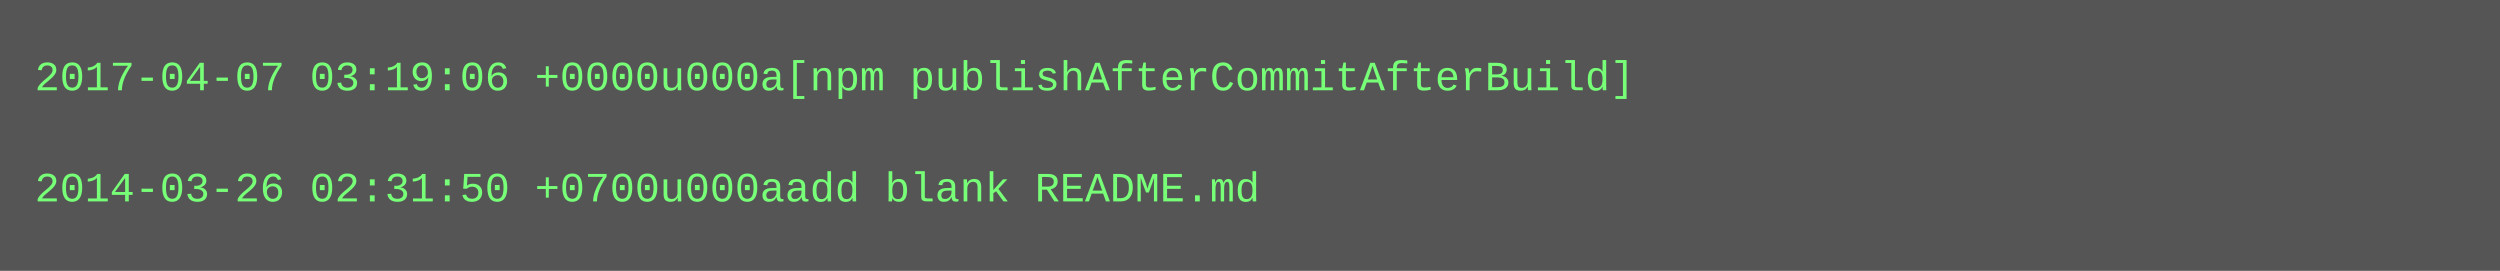
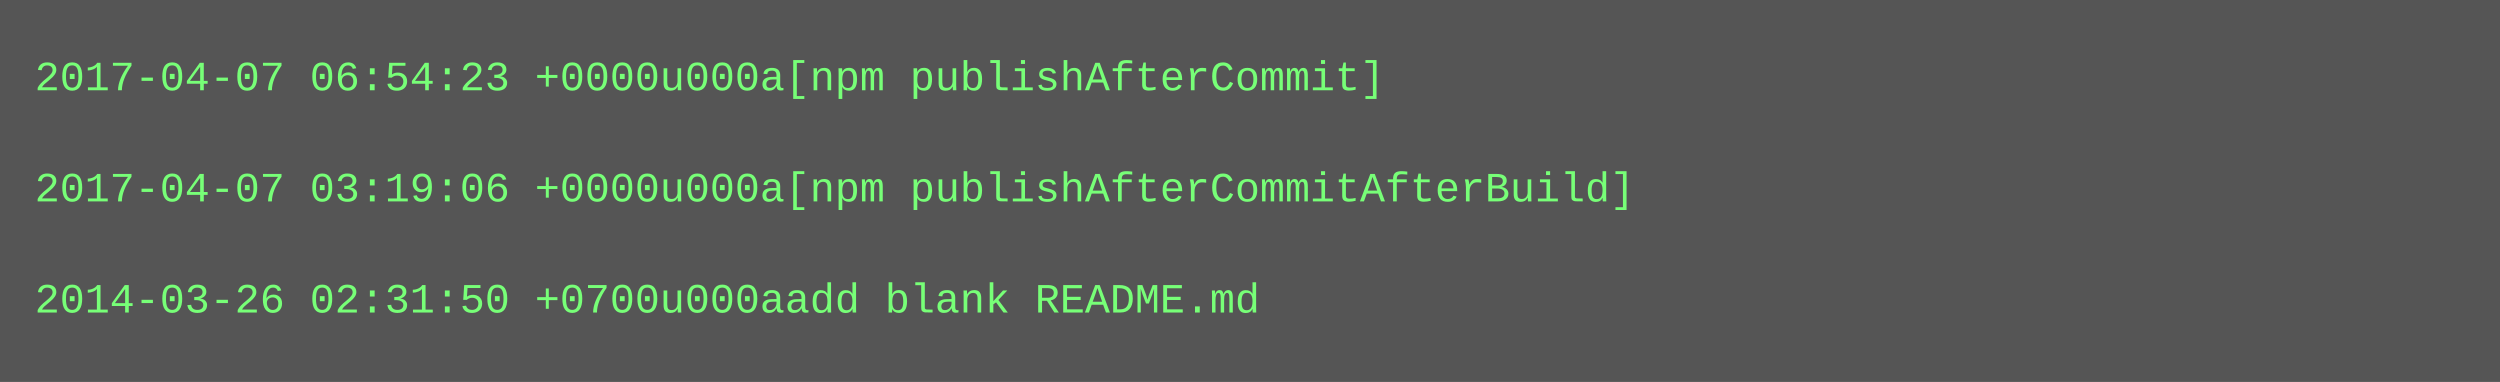
- <svg xmlns="http://www.w3.org/2000/svg" height="78" width="720">
-   <rect height="78" fill="#555" width="720" />
+ <svg xmlns="http://www.w3.org/2000/svg" height="110" width="720">
+   <rect height="110" fill="#555" width="720" />
  <text fill="#7f7" font-family="Courier New" font-size="12" xml:space="preserve">
-     <tspan x="10" y="26">2017-04-07 03:19:06 +0000u000a[npm publishAfterCommitAfterBuild]</tspan>
+     <tspan x="10" y="26">2017-04-07 06:54:23 +0000u000a[npm publishAfterCommit]</tspan>
    <tspan x="10" y="42" />
-     <tspan x="10" y="58">2014-03-26 02:31:50 +0700u000aadd blank README.md</tspan>
+     <tspan x="10" y="58">2017-04-07 03:19:06 +0000u000a[npm publishAfterCommitAfterBuild]</tspan>
+     <tspan x="10" y="74" />
+     <tspan x="10" y="90">2014-03-26 02:31:50 +0700u000aadd blank README.md</tspan>
  </text>
</svg>
